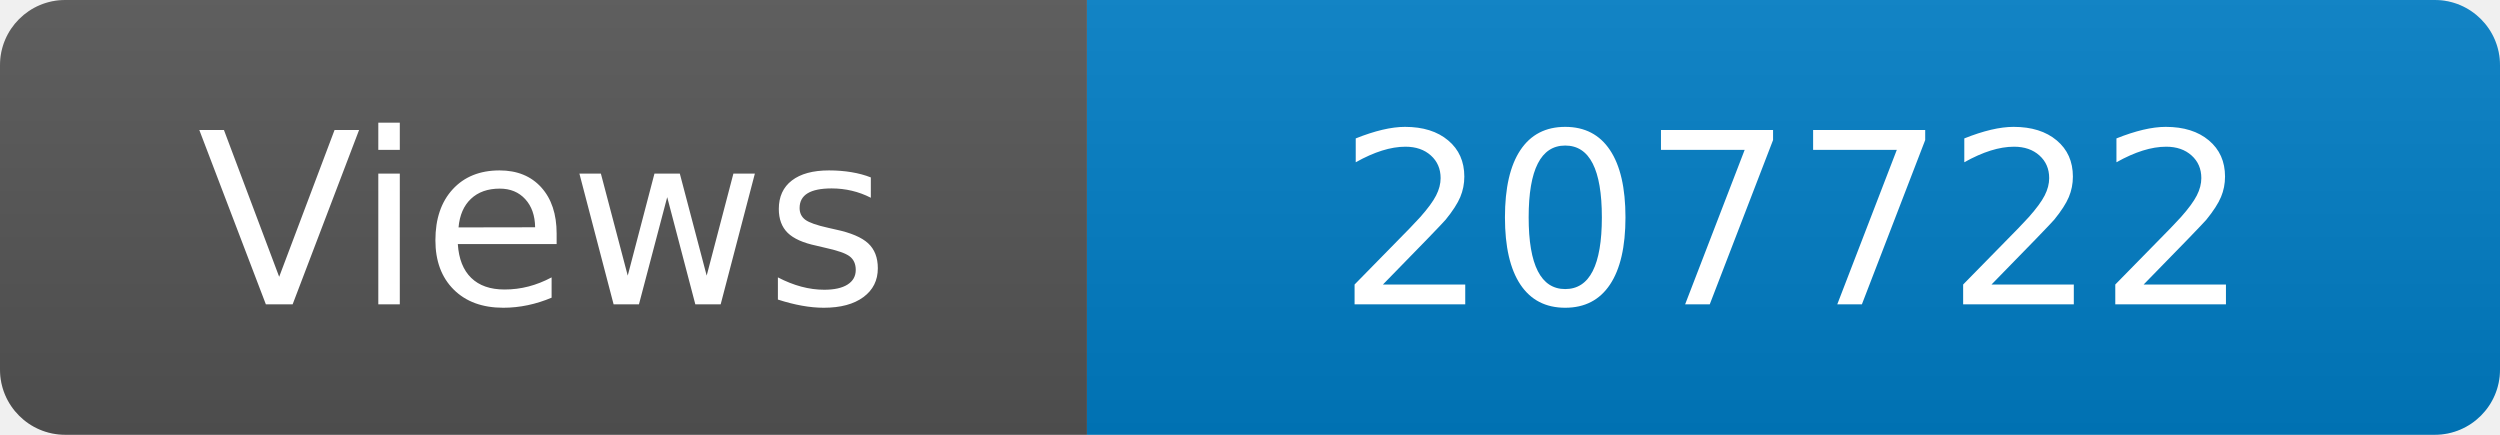
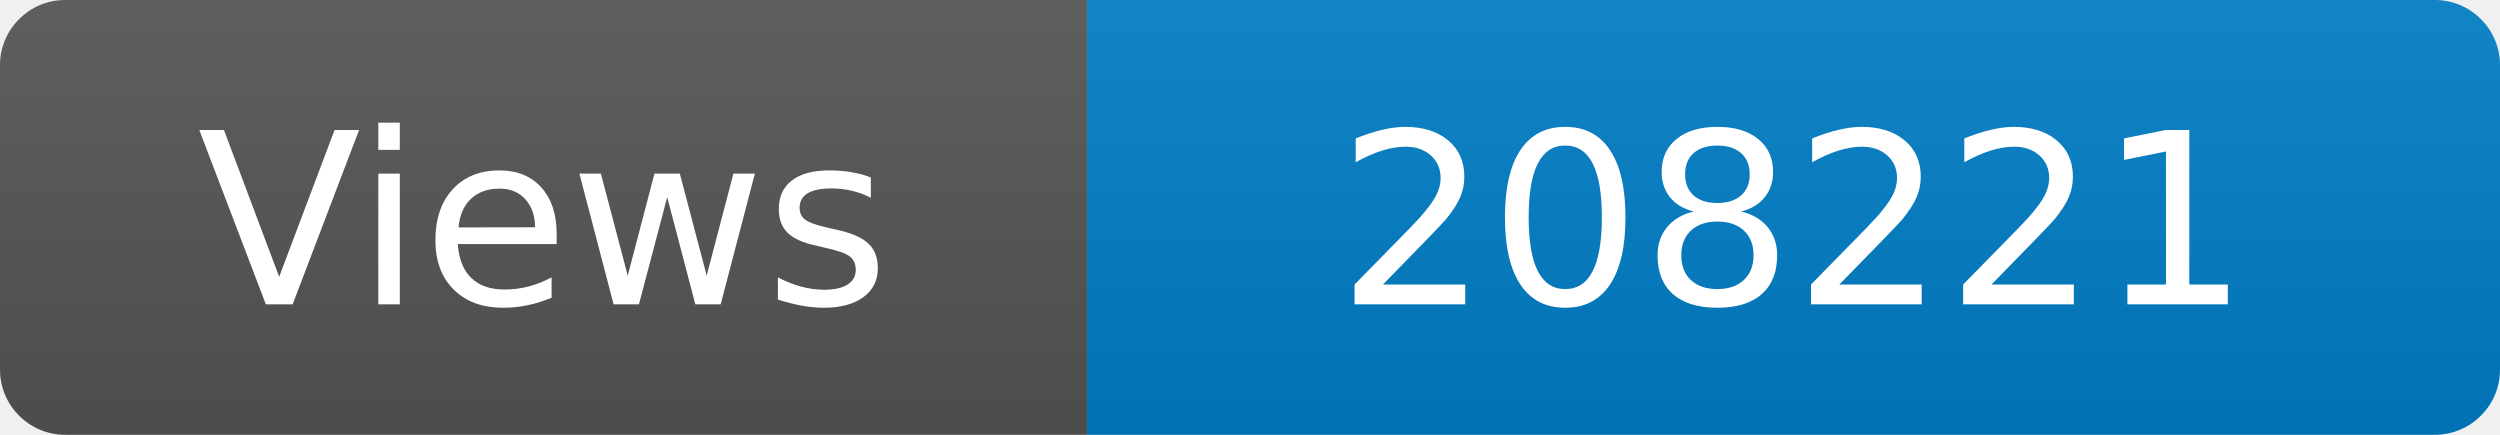
<svg xmlns="http://www.w3.org/2000/svg" width="115" height="20" role="img" aria-label="Maintained?: yes">
  <linearGradient id="s" x2="0" y2="100%">
    <stop offset="0" stop-color="#bbb" stop-opacity=".1" />
    <stop offset="1" stop-opacity=".1" />
  </linearGradient>
  <clipPath id="r">
    <rect width="115" height="20" rx="3" fill="#fff" />
  </clipPath>
  <g clip-path="url(#r)">
    <rect width="50" height="20" fill="#555" />
    <rect x="50" width="160" height="20" fill="#007ec6" />
    <rect width="115" height="20" fill="url(#s)" />
  </g>
  <g fill="#fff" text-anchor="middle" font-family="Verdana,Geneva,DejaVu Sans,sans-serif" font-size="110">
    <text x="250" y="140" transform="scale(.1)" fill="#fff">Views</text>
-     <text x="825" y="140" transform="scale(.1)" fill="#fff">207722</text>
+     <text x="825" y="140" transform="scale(.1)" fill="#fff">208221</text>
  </g>
</svg>
